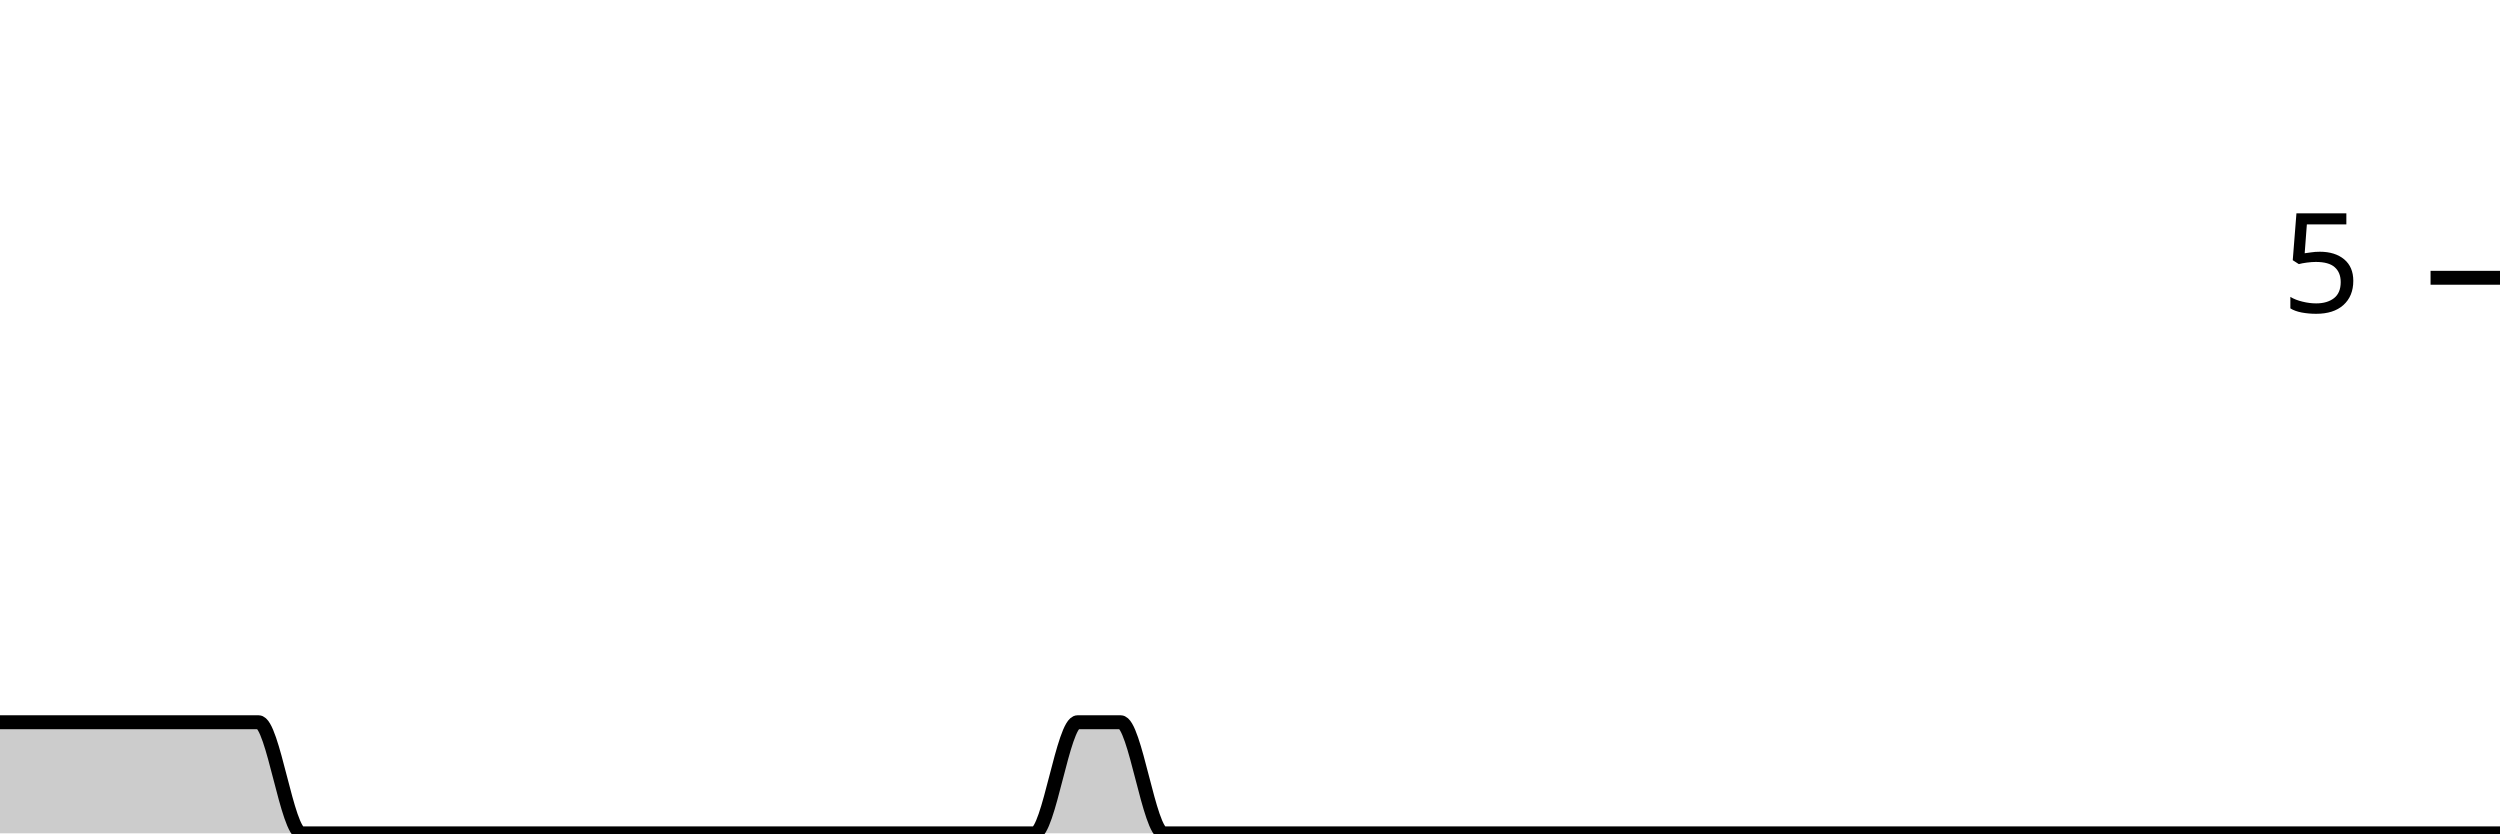
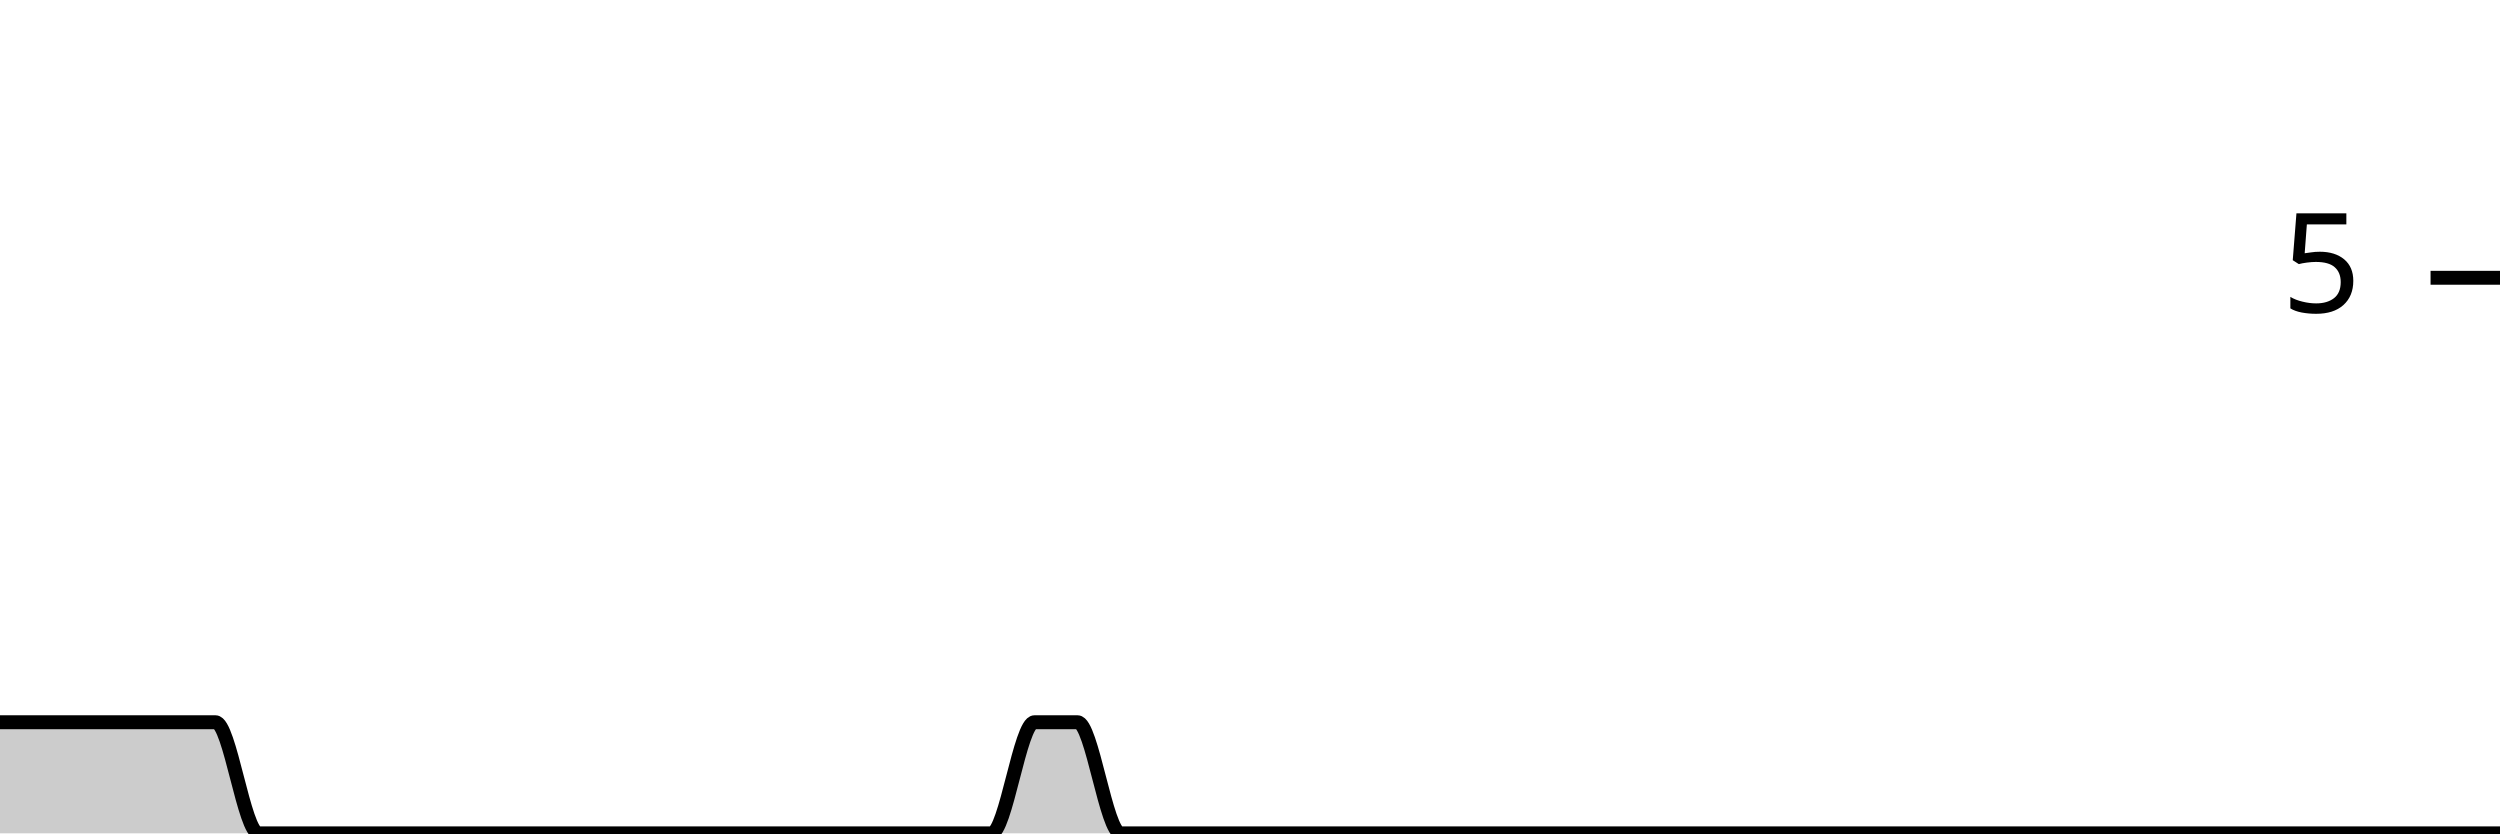
<svg xmlns="http://www.w3.org/2000/svg" viewBox="0 0 180 60">
  <g transform="translate(0,20)">
-     <path class="area" fill="rgba(0, 0, 0, 0.2)" d="M0,32C1.034,32,2.069,32,3.103,32C4.138,32,5.172,32,6.207,32C7.241,32,8.276,32,9.31,32C10.345,32,11.379,32,12.414,32C13.448,32,14.483,32,15.517,32C16.552,32,17.586,32,18.621,32C19.655,32,20.69,40,21.724,40C22.759,40,23.793,40,24.828,40C25.862,40,26.897,40,27.931,40C28.966,40,30,40,31.034,40C32.069,40,33.103,40,34.138,40C35.172,40,36.207,40,37.241,40C38.276,40,39.31,40,40.345,40C41.379,40,42.414,40,43.448,40C44.483,40,45.517,40,46.552,40C47.586,40,48.621,40,49.655,40C50.69,40,51.724,40,52.759,40C53.793,40,54.828,40,55.862,40C56.897,40,57.931,40,58.966,40C60,40,61.034,40,62.069,40C63.103,40,64.138,40,65.172,40C66.207,40,67.241,40,68.276,40C69.31,40,70.345,40,71.379,40C72.414,40,73.448,40,74.483,40C75.517,40,76.552,32,77.586,32C78.621,32,79.655,32,80.69,32C81.724,32,82.759,40,83.793,40C84.828,40,85.862,40,86.897,40C87.931,40,88.966,40,90,40C91.034,40,92.069,40,93.103,40C94.138,40,95.172,40,96.207,40C97.241,40,98.276,40,99.31,40C100.345,40,101.379,40,102.414,40C103.448,40,104.483,40,105.517,40C106.552,40,107.586,40,108.621,40C109.655,40,110.69,40,111.724,40C112.759,40,113.793,40,114.828,40C115.862,40,116.897,40,117.931,40C118.966,40,120,40,121.034,40C122.069,40,123.103,40,124.138,40C125.172,40,126.207,40,127.241,40C128.276,40,129.31,40,130.345,40C131.379,40,132.414,40,133.448,40C134.483,40,135.517,40,136.552,40C137.586,40,138.621,40,139.655,40C140.69,40,141.724,40,142.759,40C143.793,40,144.828,40,145.862,40C146.897,40,147.931,40,148.966,40C150,40,151.034,40,152.069,40C153.103,40,154.138,40,155.172,40C156.207,40,157.241,40,158.276,40C159.31,40,160.345,40,161.379,40C162.414,40,163.448,40,164.483,40C165.517,40,166.552,40,167.586,40C168.621,40,169.655,40,170.69,40C171.724,40,172.759,40,173.793,40C174.828,40,175.862,40,176.897,40C177.931,40,178.966,40,180,40L180,40C178.966,40,177.931,40,176.897,40C175.862,40,174.828,40,173.793,40C172.759,40,171.724,40,170.69,40C169.655,40,168.621,40,167.586,40C166.552,40,165.517,40,164.483,40C163.448,40,162.414,40,161.379,40C160.345,40,159.31,40,158.276,40C157.241,40,156.207,40,155.172,40C154.138,40,153.103,40,152.069,40C151.034,40,150,40,148.966,40C147.931,40,146.897,40,145.862,40C144.828,40,143.793,40,142.759,40C141.724,40,140.69,40,139.655,40C138.621,40,137.586,40,136.552,40C135.517,40,134.483,40,133.448,40C132.414,40,131.379,40,130.345,40C129.31,40,128.276,40,127.241,40C126.207,40,125.172,40,124.138,40C123.103,40,122.069,40,121.034,40C120,40,118.966,40,117.931,40C116.897,40,115.862,40,114.828,40C113.793,40,112.759,40,111.724,40C110.69,40,109.655,40,108.621,40C107.586,40,106.552,40,105.517,40C104.483,40,103.448,40,102.414,40C101.379,40,100.345,40,99.31,40C98.276,40,97.241,40,96.207,40C95.172,40,94.138,40,93.103,40C92.069,40,91.034,40,90,40C88.966,40,87.931,40,86.897,40C85.862,40,84.828,40,83.793,40C82.759,40,81.724,40,80.69,40C79.655,40,78.621,40,77.586,40C76.552,40,75.517,40,74.483,40C73.448,40,72.414,40,71.379,40C70.345,40,69.31,40,68.276,40C67.241,40,66.207,40,65.172,40C64.138,40,63.103,40,62.069,40C61.034,40,60,40,58.966,40C57.931,40,56.897,40,55.862,40C54.828,40,53.793,40,52.759,40C51.724,40,50.69,40,49.655,40C48.621,40,47.586,40,46.552,40C45.517,40,44.483,40,43.448,40C42.414,40,41.379,40,40.345,40C39.31,40,38.276,40,37.241,40C36.207,40,35.172,40,34.138,40C33.103,40,32.069,40,31.034,40C30,40,28.966,40,27.931,40C26.897,40,25.862,40,24.828,40C23.793,40,22.759,40,21.724,40C20.69,40,19.655,40,18.621,40C17.586,40,16.552,40,15.517,40C14.483,40,13.448,40,12.414,40C11.379,40,10.345,40,9.31,40C8.276,40,7.241,40,6.207,40C5.172,40,4.138,40,3.103,40C2.069,40,1.034,40,0,40Z" />
-     <path class="line" stroke="black" fill="none" d="M0,32C1.034,32,2.069,32,3.103,32C4.138,32,5.172,32,6.207,32C7.241,32,8.276,32,9.31,32C10.345,32,11.379,32,12.414,32C13.448,32,14.483,32,15.517,32C16.552,32,17.586,32,18.621,32C19.655,32,20.69,40,21.724,40C22.759,40,23.793,40,24.828,40C25.862,40,26.897,40,27.931,40C28.966,40,30,40,31.034,40C32.069,40,33.103,40,34.138,40C35.172,40,36.207,40,37.241,40C38.276,40,39.31,40,40.345,40C41.379,40,42.414,40,43.448,40C44.483,40,45.517,40,46.552,40C47.586,40,48.621,40,49.655,40C50.69,40,51.724,40,52.759,40C53.793,40,54.828,40,55.862,40C56.897,40,57.931,40,58.966,40C60,40,61.034,40,62.069,40C63.103,40,64.138,40,65.172,40C66.207,40,67.241,40,68.276,40C69.31,40,70.345,40,71.379,40C72.414,40,73.448,40,74.483,40C75.517,40,76.552,32,77.586,32C78.621,32,79.655,32,80.69,32C81.724,32,82.759,40,83.793,40C84.828,40,85.862,40,86.897,40C87.931,40,88.966,40,90,40C91.034,40,92.069,40,93.103,40C94.138,40,95.172,40,96.207,40C97.241,40,98.276,40,99.31,40C100.345,40,101.379,40,102.414,40C103.448,40,104.483,40,105.517,40C106.552,40,107.586,40,108.621,40C109.655,40,110.69,40,111.724,40C112.759,40,113.793,40,114.828,40C115.862,40,116.897,40,117.931,40C118.966,40,120,40,121.034,40C122.069,40,123.103,40,124.138,40C125.172,40,126.207,40,127.241,40C128.276,40,129.31,40,130.345,40C131.379,40,132.414,40,133.448,40C134.483,40,135.517,40,136.552,40C137.586,40,138.621,40,139.655,40C140.69,40,141.724,40,142.759,40C143.793,40,144.828,40,145.862,40C146.897,40,147.931,40,148.966,40C150,40,151.034,40,152.069,40C153.103,40,154.138,40,155.172,40C156.207,40,157.241,40,158.276,40C159.31,40,160.345,40,161.379,40C162.414,40,163.448,40,164.483,40C165.517,40,166.552,40,167.586,40C168.621,40,169.655,40,170.69,40C171.724,40,172.759,40,173.793,40C174.828,40,175.862,40,176.897,40C177.931,40,178.966,40,180,40" />
+     <path class="area" fill="rgba(0, 0, 0, 0.2)" d="M0,32C1.034,32,2.069,32,3.103,32C4.138,32,5.172,32,6.207,32C7.241,32,8.276,32,9.31,32C10.345,32,11.379,32,12.414,32C13.448,32,14.483,32,15.517,32C16.552,32,17.586,40,18.621,40C19.655,40,20.69,40,21.724,40C22.759,40,23.793,40,24.828,40C25.862,40,26.897,40,27.931,40C28.966,40,30,40,31.034,40C32.069,40,33.103,40,34.138,40C35.172,40,36.207,40,37.241,40C38.276,40,39.31,40,40.345,40C41.379,40,42.414,40,43.448,40C44.483,40,45.517,40,46.552,40C47.586,40,48.621,40,49.655,40C50.69,40,51.724,40,52.759,40C53.793,40,54.828,40,55.862,40C56.897,40,57.931,40,58.966,40C60,40,61.034,40,62.069,40C63.103,40,64.138,40,65.172,40C66.207,40,67.241,40,68.276,40C69.31,40,70.345,40,71.379,40C72.414,40,73.448,32,74.483,32C75.517,32,76.552,32,77.586,32C78.621,32,79.655,40,80.69,40C81.724,40,82.759,40,83.793,40C84.828,40,85.862,40,86.897,40C87.931,40,88.966,40,90,40C91.034,40,92.069,40,93.103,40C94.138,40,95.172,40,96.207,40C97.241,40,98.276,40,99.31,40C100.345,40,101.379,40,102.414,40C103.448,40,104.483,40,105.517,40C106.552,40,107.586,40,108.621,40C109.655,40,110.69,40,111.724,40C112.759,40,113.793,40,114.828,40C115.862,40,116.897,40,117.931,40C118.966,40,120,40,121.034,40C122.069,40,123.103,40,124.138,40C125.172,40,126.207,40,127.241,40C128.276,40,129.31,40,130.345,40C131.379,40,132.414,40,133.448,40C134.483,40,135.517,40,136.552,40C137.586,40,138.621,40,139.655,40C140.69,40,141.724,40,142.759,40C143.793,40,144.828,40,145.862,40C146.897,40,147.931,40,148.966,40C150,40,151.034,40,152.069,40C153.103,40,154.138,40,155.172,40C156.207,40,157.241,40,158.276,40C159.31,40,160.345,40,161.379,40C162.414,40,163.448,40,164.483,40C165.517,40,166.552,40,167.586,40C168.621,40,169.655,40,170.69,40C171.724,40,172.759,40,173.793,40C174.828,40,175.862,40,176.897,40C177.931,40,178.966,40,180,40L180,40C178.966,40,177.931,40,176.897,40C175.862,40,174.828,40,173.793,40C172.759,40,171.724,40,170.69,40C169.655,40,168.621,40,167.586,40C166.552,40,165.517,40,164.483,40C163.448,40,162.414,40,161.379,40C160.345,40,159.31,40,158.276,40C157.241,40,156.207,40,155.172,40C154.138,40,153.103,40,152.069,40C151.034,40,150,40,148.966,40C147.931,40,146.897,40,145.862,40C144.828,40,143.793,40,142.759,40C141.724,40,140.69,40,139.655,40C138.621,40,137.586,40,136.552,40C135.517,40,134.483,40,133.448,40C132.414,40,131.379,40,130.345,40C129.31,40,128.276,40,127.241,40C126.207,40,125.172,40,124.138,40C123.103,40,122.069,40,121.034,40C120,40,118.966,40,117.931,40C116.897,40,115.862,40,114.828,40C113.793,40,112.759,40,111.724,40C110.69,40,109.655,40,108.621,40C107.586,40,106.552,40,105.517,40C104.483,40,103.448,40,102.414,40C101.379,40,100.345,40,99.31,40C98.276,40,97.241,40,96.207,40C95.172,40,94.138,40,93.103,40C92.069,40,91.034,40,90,40C88.966,40,87.931,40,86.897,40C85.862,40,84.828,40,83.793,40C82.759,40,81.724,40,80.69,40C79.655,40,78.621,40,77.586,40C76.552,40,75.517,40,74.483,40C73.448,40,72.414,40,71.379,40C70.345,40,69.31,40,68.276,40C67.241,40,66.207,40,65.172,40C64.138,40,63.103,40,62.069,40C61.034,40,60,40,58.966,40C57.931,40,56.897,40,55.862,40C54.828,40,53.793,40,52.759,40C51.724,40,50.69,40,49.655,40C48.621,40,47.586,40,46.552,40C45.517,40,44.483,40,43.448,40C42.414,40,41.379,40,40.345,40C39.31,40,38.276,40,37.241,40C36.207,40,35.172,40,34.138,40C33.103,40,32.069,40,31.034,40C30,40,28.966,40,27.931,40C26.897,40,25.862,40,24.828,40C23.793,40,22.759,40,21.724,40C20.69,40,19.655,40,18.621,40C17.586,40,16.552,40,15.517,40C14.483,40,13.448,40,12.414,40C11.379,40,10.345,40,9.31,40C8.276,40,7.241,40,6.207,40C5.172,40,4.138,40,3.103,40C2.069,40,1.034,40,0,40Z" />
+     <path class="line" stroke="black" fill="none" d="M0,32C1.034,32,2.069,32,3.103,32C4.138,32,5.172,32,6.207,32C7.241,32,8.276,32,9.31,32C10.345,32,11.379,32,12.414,32C13.448,32,14.483,32,15.517,32C16.552,32,17.586,40,18.621,40C19.655,40,20.69,40,21.724,40C22.759,40,23.793,40,24.828,40C25.862,40,26.897,40,27.931,40C28.966,40,30,40,31.034,40C32.069,40,33.103,40,34.138,40C35.172,40,36.207,40,37.241,40C38.276,40,39.31,40,40.345,40C41.379,40,42.414,40,43.448,40C44.483,40,45.517,40,46.552,40C47.586,40,48.621,40,49.655,40C50.69,40,51.724,40,52.759,40C53.793,40,54.828,40,55.862,40C56.897,40,57.931,40,58.966,40C60,40,61.034,40,62.069,40C63.103,40,64.138,40,65.172,40C66.207,40,67.241,40,68.276,40C69.31,40,70.345,40,71.379,40C72.414,40,73.448,32,74.483,32C75.517,32,76.552,32,77.586,32C78.621,32,79.655,40,80.69,40C81.724,40,82.759,40,83.793,40C84.828,40,85.862,40,86.897,40C87.931,40,88.966,40,90,40C91.034,40,92.069,40,93.103,40C94.138,40,95.172,40,96.207,40C97.241,40,98.276,40,99.31,40C100.345,40,101.379,40,102.414,40C103.448,40,104.483,40,105.517,40C106.552,40,107.586,40,108.621,40C109.655,40,110.69,40,111.724,40C112.759,40,113.793,40,114.828,40C115.862,40,116.897,40,117.931,40C118.966,40,120,40,121.034,40C122.069,40,123.103,40,124.138,40C125.172,40,126.207,40,127.241,40C128.276,40,129.31,40,130.345,40C131.379,40,132.414,40,133.448,40C134.483,40,135.517,40,136.552,40C137.586,40,138.621,40,139.655,40C140.69,40,141.724,40,142.759,40C143.793,40,144.828,40,145.862,40C146.897,40,147.931,40,148.966,40C150,40,151.034,40,152.069,40C153.103,40,154.138,40,155.172,40C156.207,40,157.241,40,158.276,40C159.31,40,160.345,40,161.379,40C162.414,40,163.448,40,164.483,40C165.517,40,166.552,40,167.586,40C168.621,40,169.655,40,170.69,40C171.724,40,172.759,40,173.793,40C174.828,40,175.862,40,176.897,40C177.931,40,178.966,40,180,40" />
    <path class="axis-ceiling" stroke-width="1" stroke="black" fill="none" d="M175,0L180,0" />
    <text class="axis-ceiling-label" font-family="sans-serif" text-anchor="end" font-size="10px" x="170" y="2.5">5</text>
  </g>
</svg>
